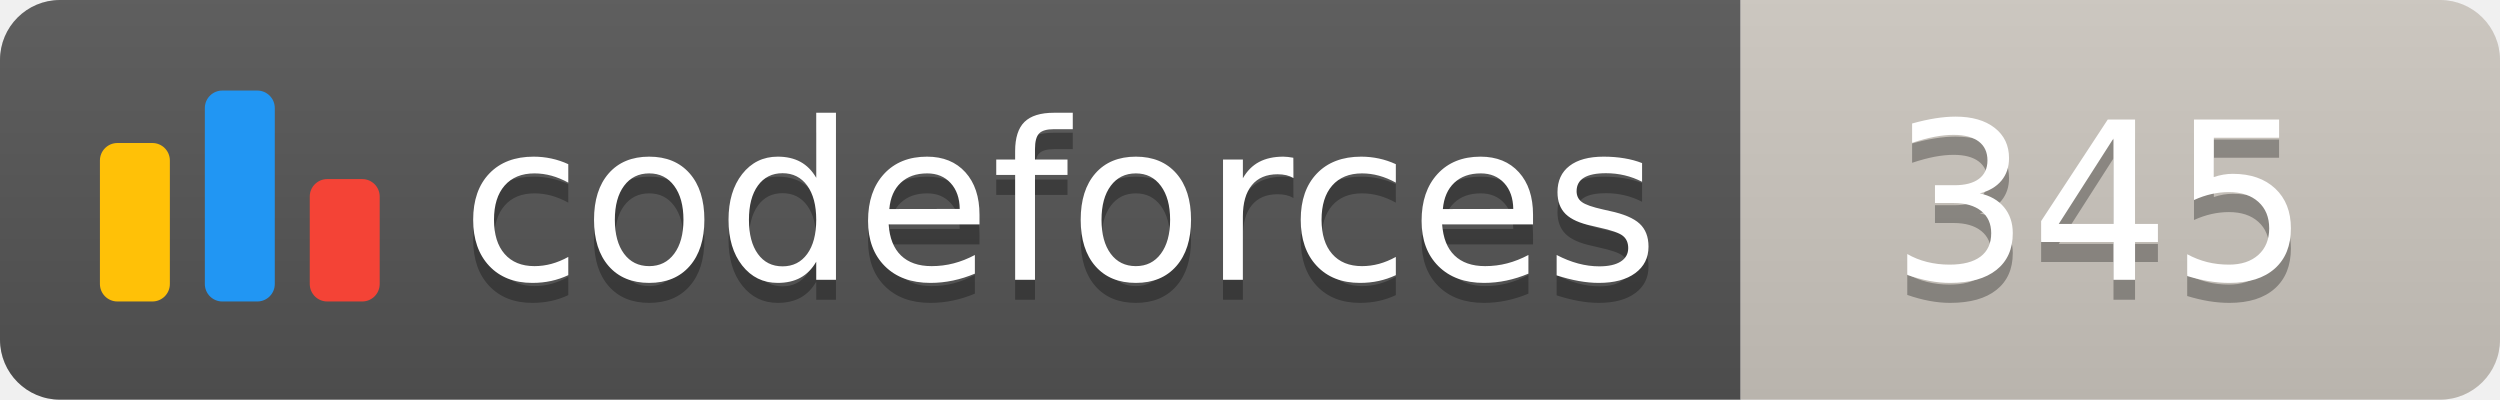
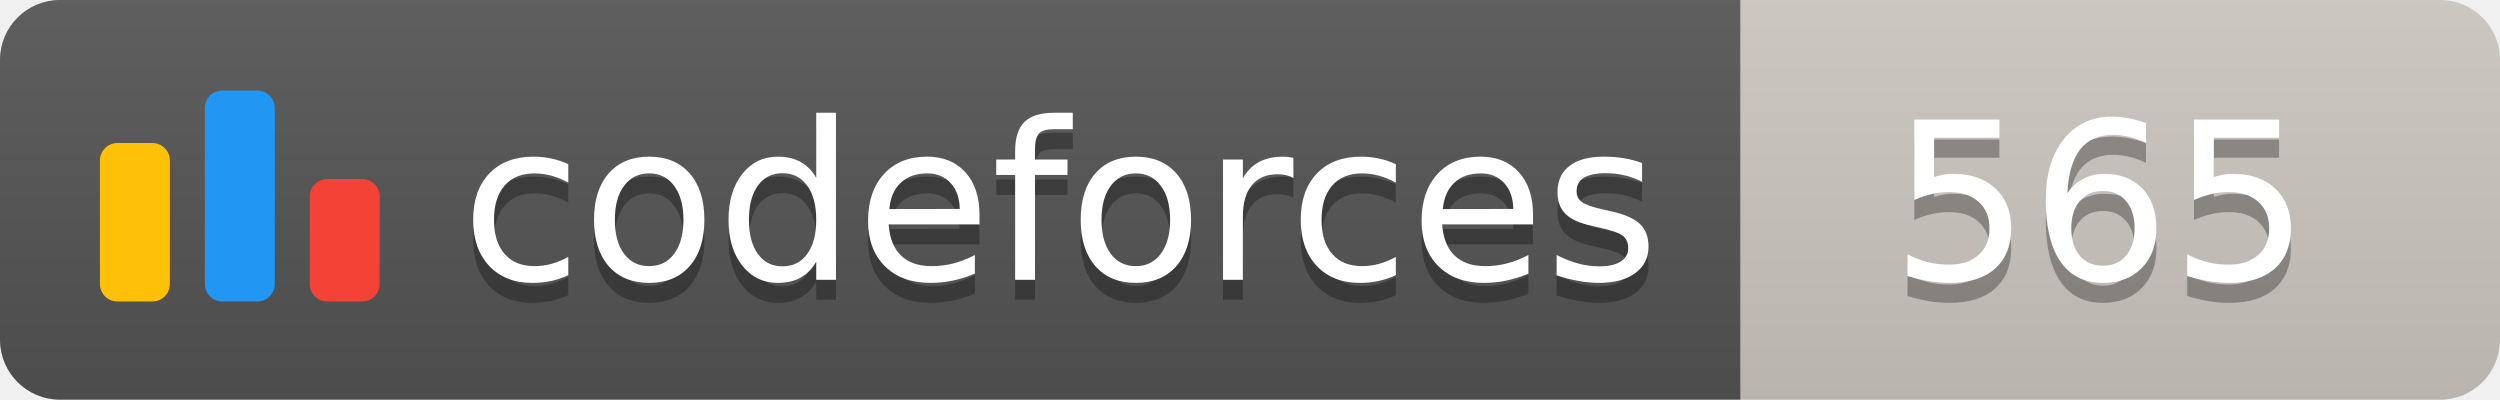
<svg xmlns="http://www.w3.org/2000/svg" width="125.1" height="20">
  <linearGradient id="smooth" x2="0" y2="100%">
    <stop offset="0" stop-color="#bbb" stop-opacity=".1" />
    <stop offset="1" stop-opacity=".1" />
  </linearGradient>
  <clipPath id="round">
    <rect width="125.1" height="20" rx="3" fill="#fff" />
  </clipPath>
  <g clip-path="url(#round)">
    <rect width="87.1" height="20" fill="#555" />
    <rect x="87.1" width="38.0" height="20" fill="#cec8c1" />
    <rect width="125.1" height="20" fill="url(#smooth)" />
  </g>
  <g fill="#fff" text-anchor="middle" font-family="DejaVu Sans,Verdana,Geneva,sans-serif" font-size="110">
    <svg x="5" y="3" class="logo" width="14" height="14" viewBox="0 0 32 25" fill="none">
      <rect y="6" width="8" height="18.125" rx="2" fill="#FFC107" />
      <rect x="24" y="10.125" width="8" height="14" rx="2" fill="#F44336" />
      <rect x="12" width="8" height="24.125" rx="2" fill="#2196F3" />
    </svg>
    <text x="530.5" y="150" fill="#010101" fill-opacity=".3" transform="scale(0.1)" textLength="601.0" lengthAdjust="spacing">codeforces
        </text>
    <text x="530.5" y="140" transform="scale(0.1)" textLength="601.0" lengthAdjust="spacing">codeforces</text>
-     <text x="1051.0" y="150" fill="#010101" fill-opacity=".3" transform="scale(0.1)" textLength="280.0" lengthAdjust="spacing">345
+     <text x="1051.0" y="150" fill="#010101" fill-opacity=".3" transform="scale(0.1)" textLength="280.0" lengthAdjust="spacing">565
        </text>
-     <text x="1051.0" y="140" transform="scale(0.1)" textLength="280.0" lengthAdjust="spacing">345</text>
+     <text x="1051.0" y="140" transform="scale(0.1)" textLength="280.0" lengthAdjust="spacing">565</text>
  </g>
</svg>
